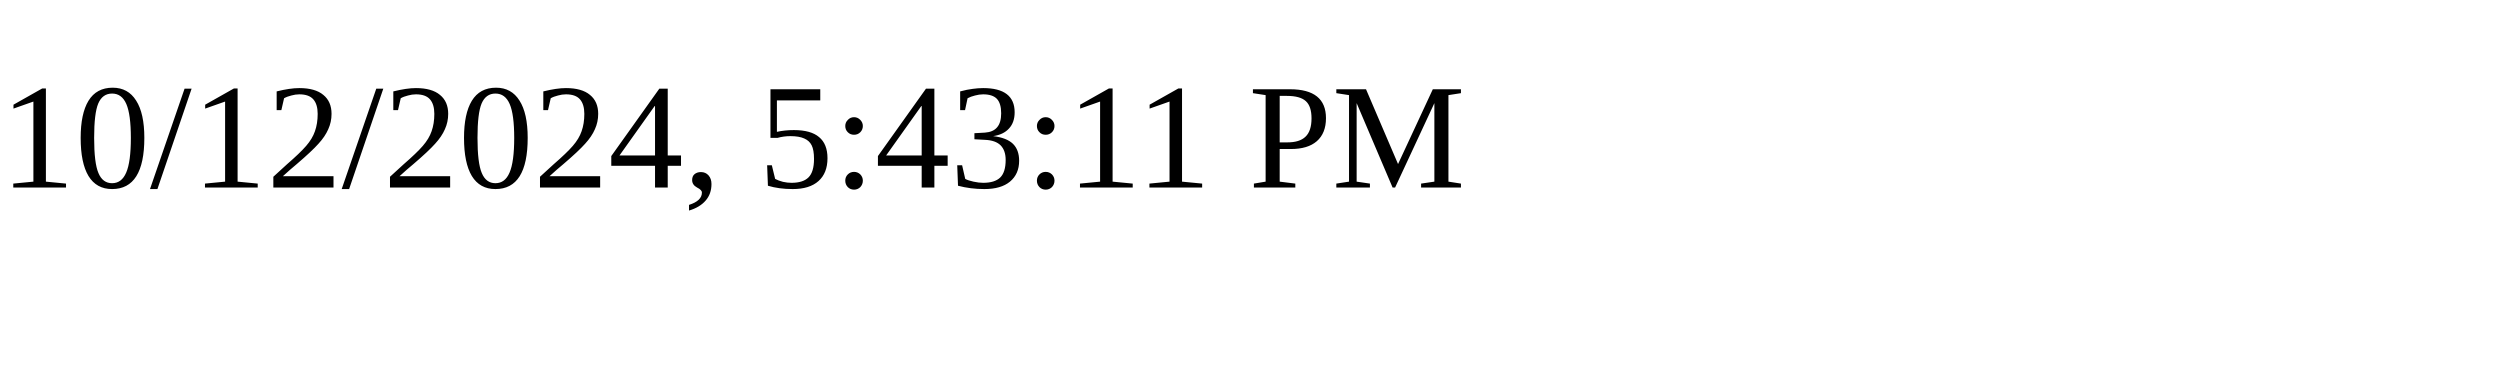
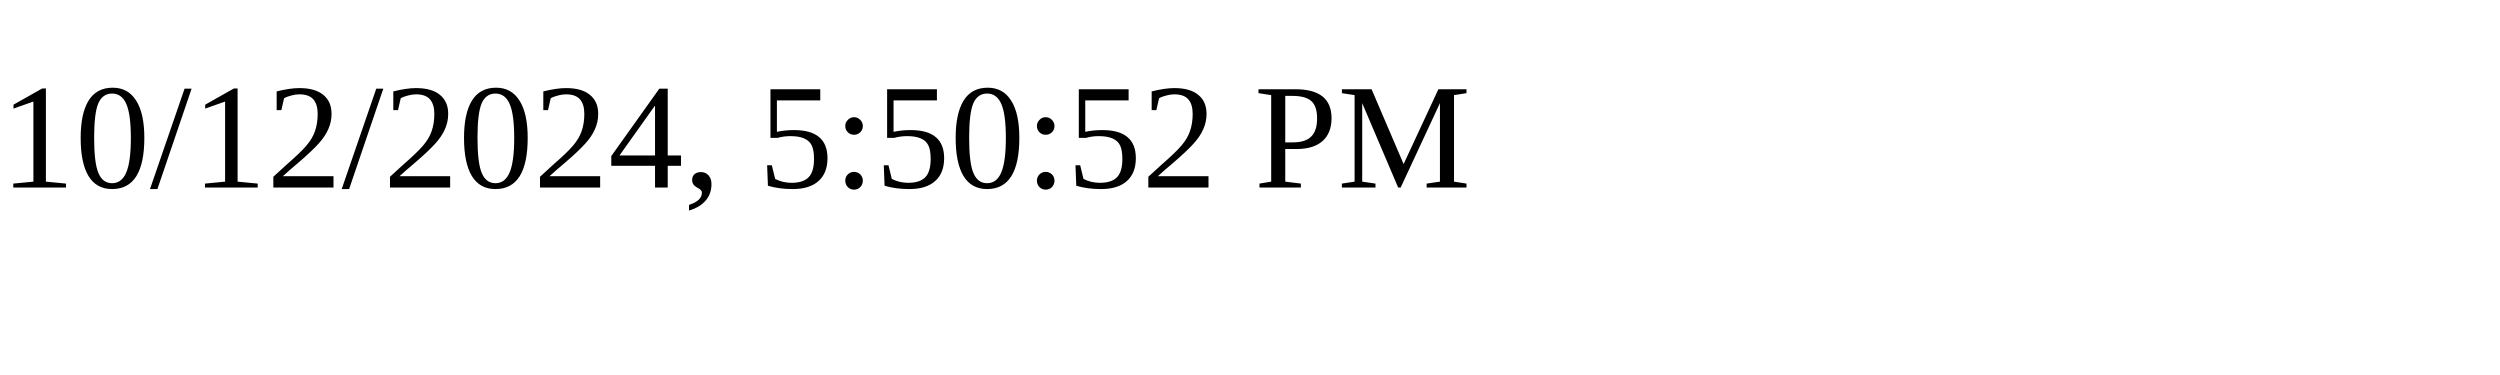
<svg xmlns="http://www.w3.org/2000/svg" height="30" width="200">
-   <text x="0" y="15">10/12/2024, 5:43:11 PM</text>
+   <text x="0" y="15">10/12/2024, 5:50:52 PM</text>
</svg>
